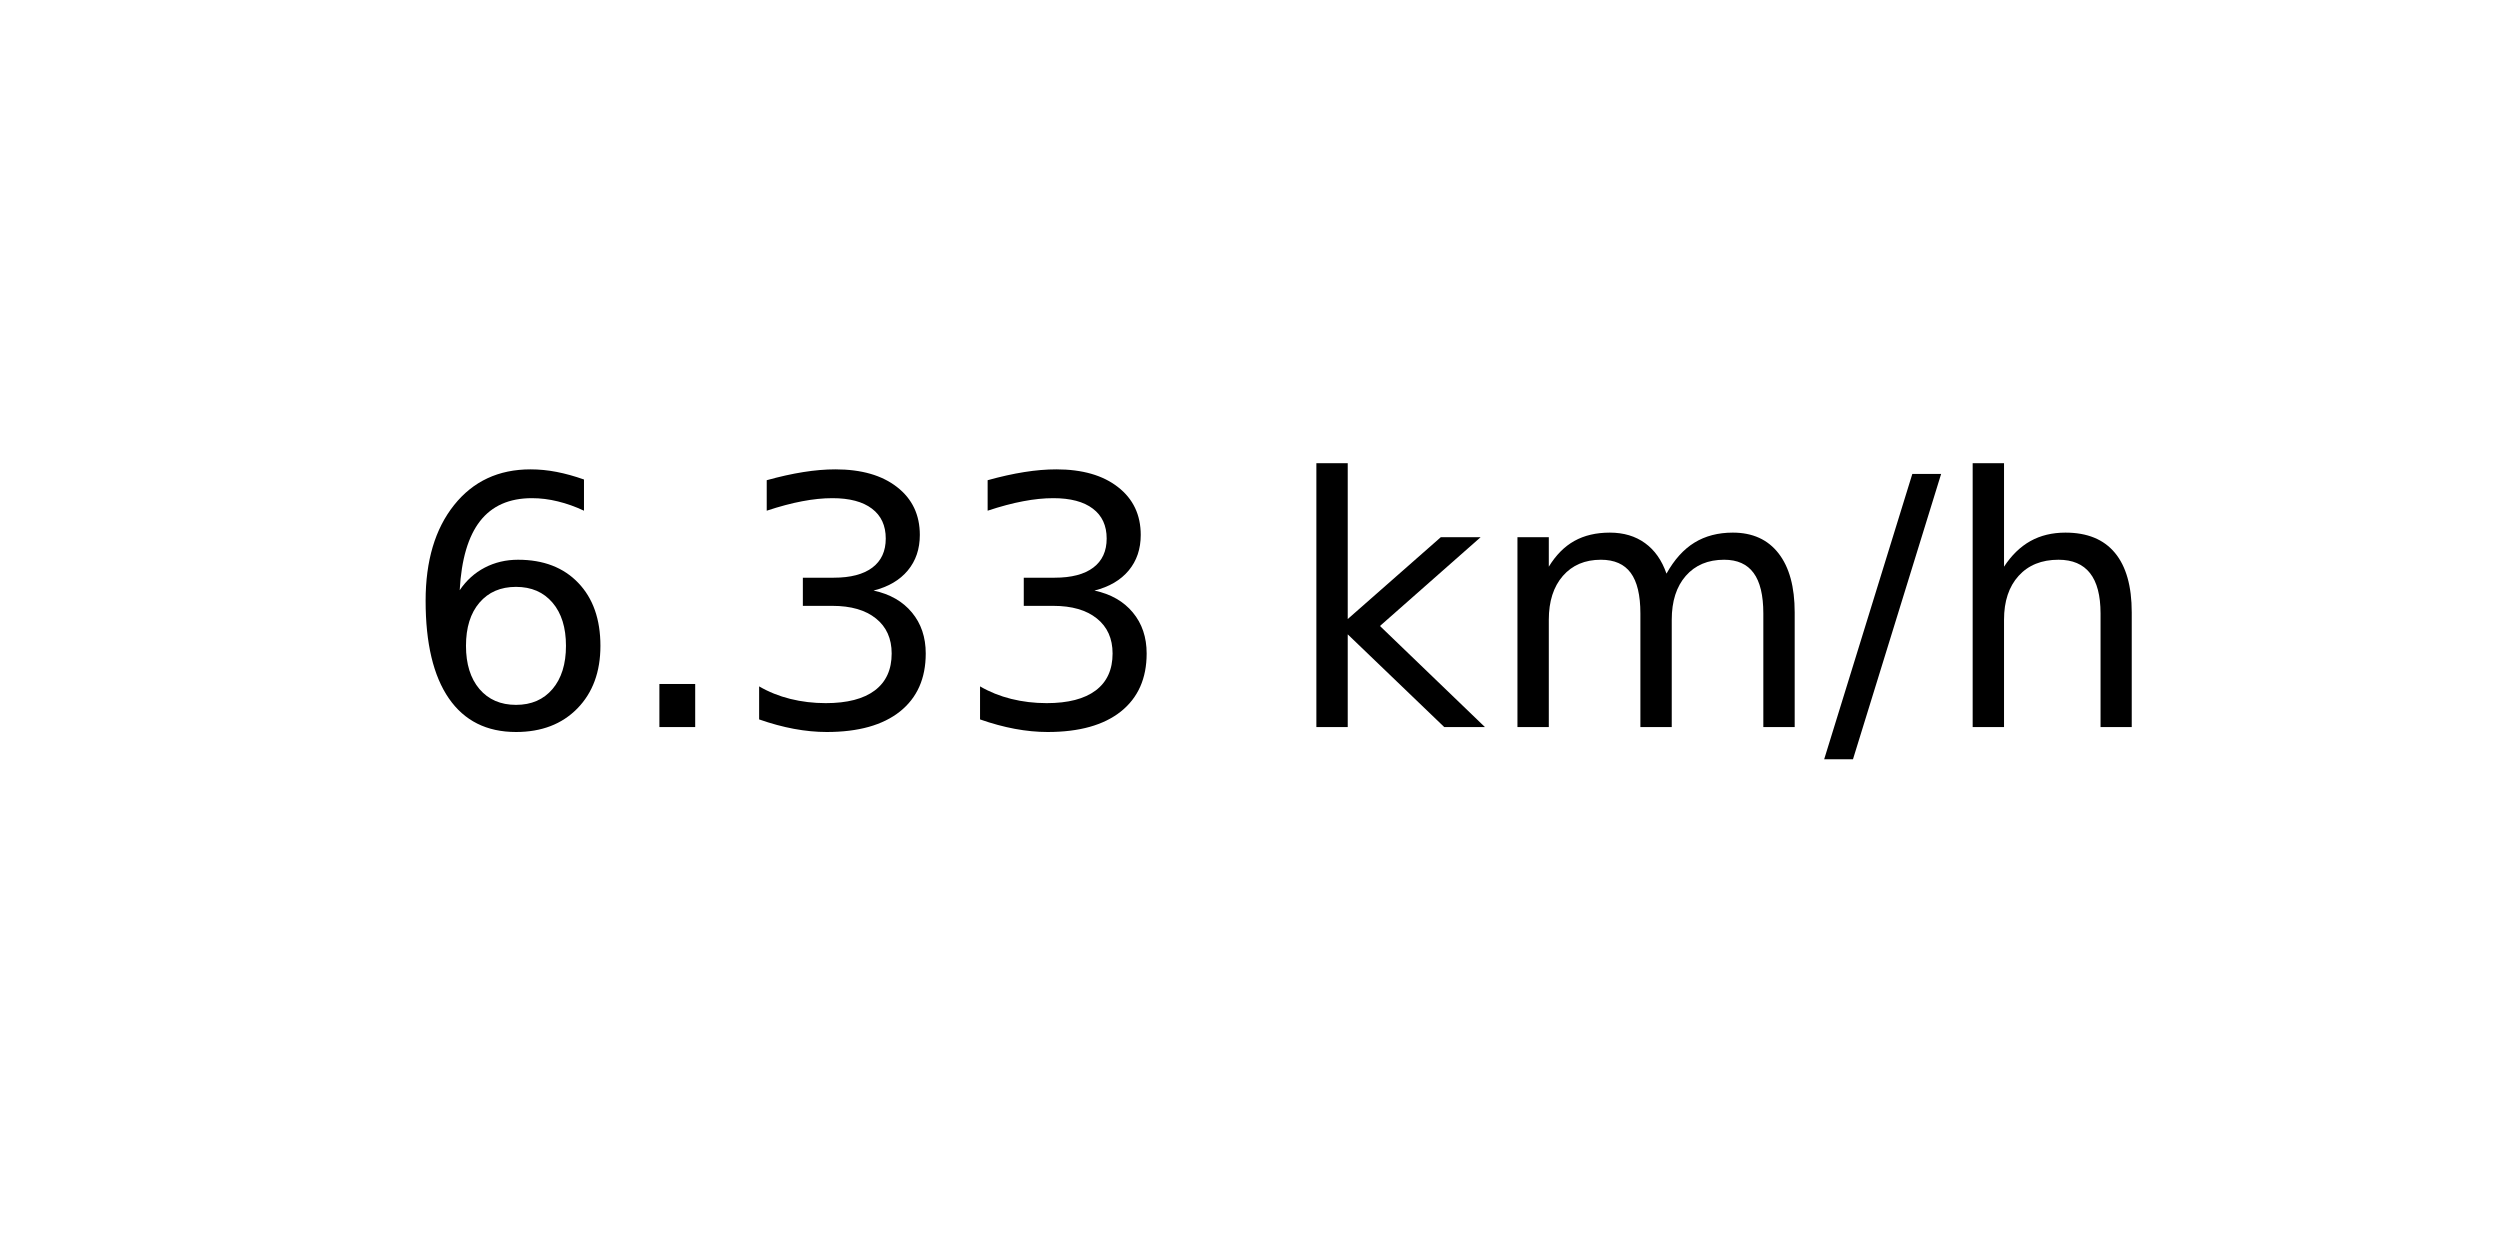
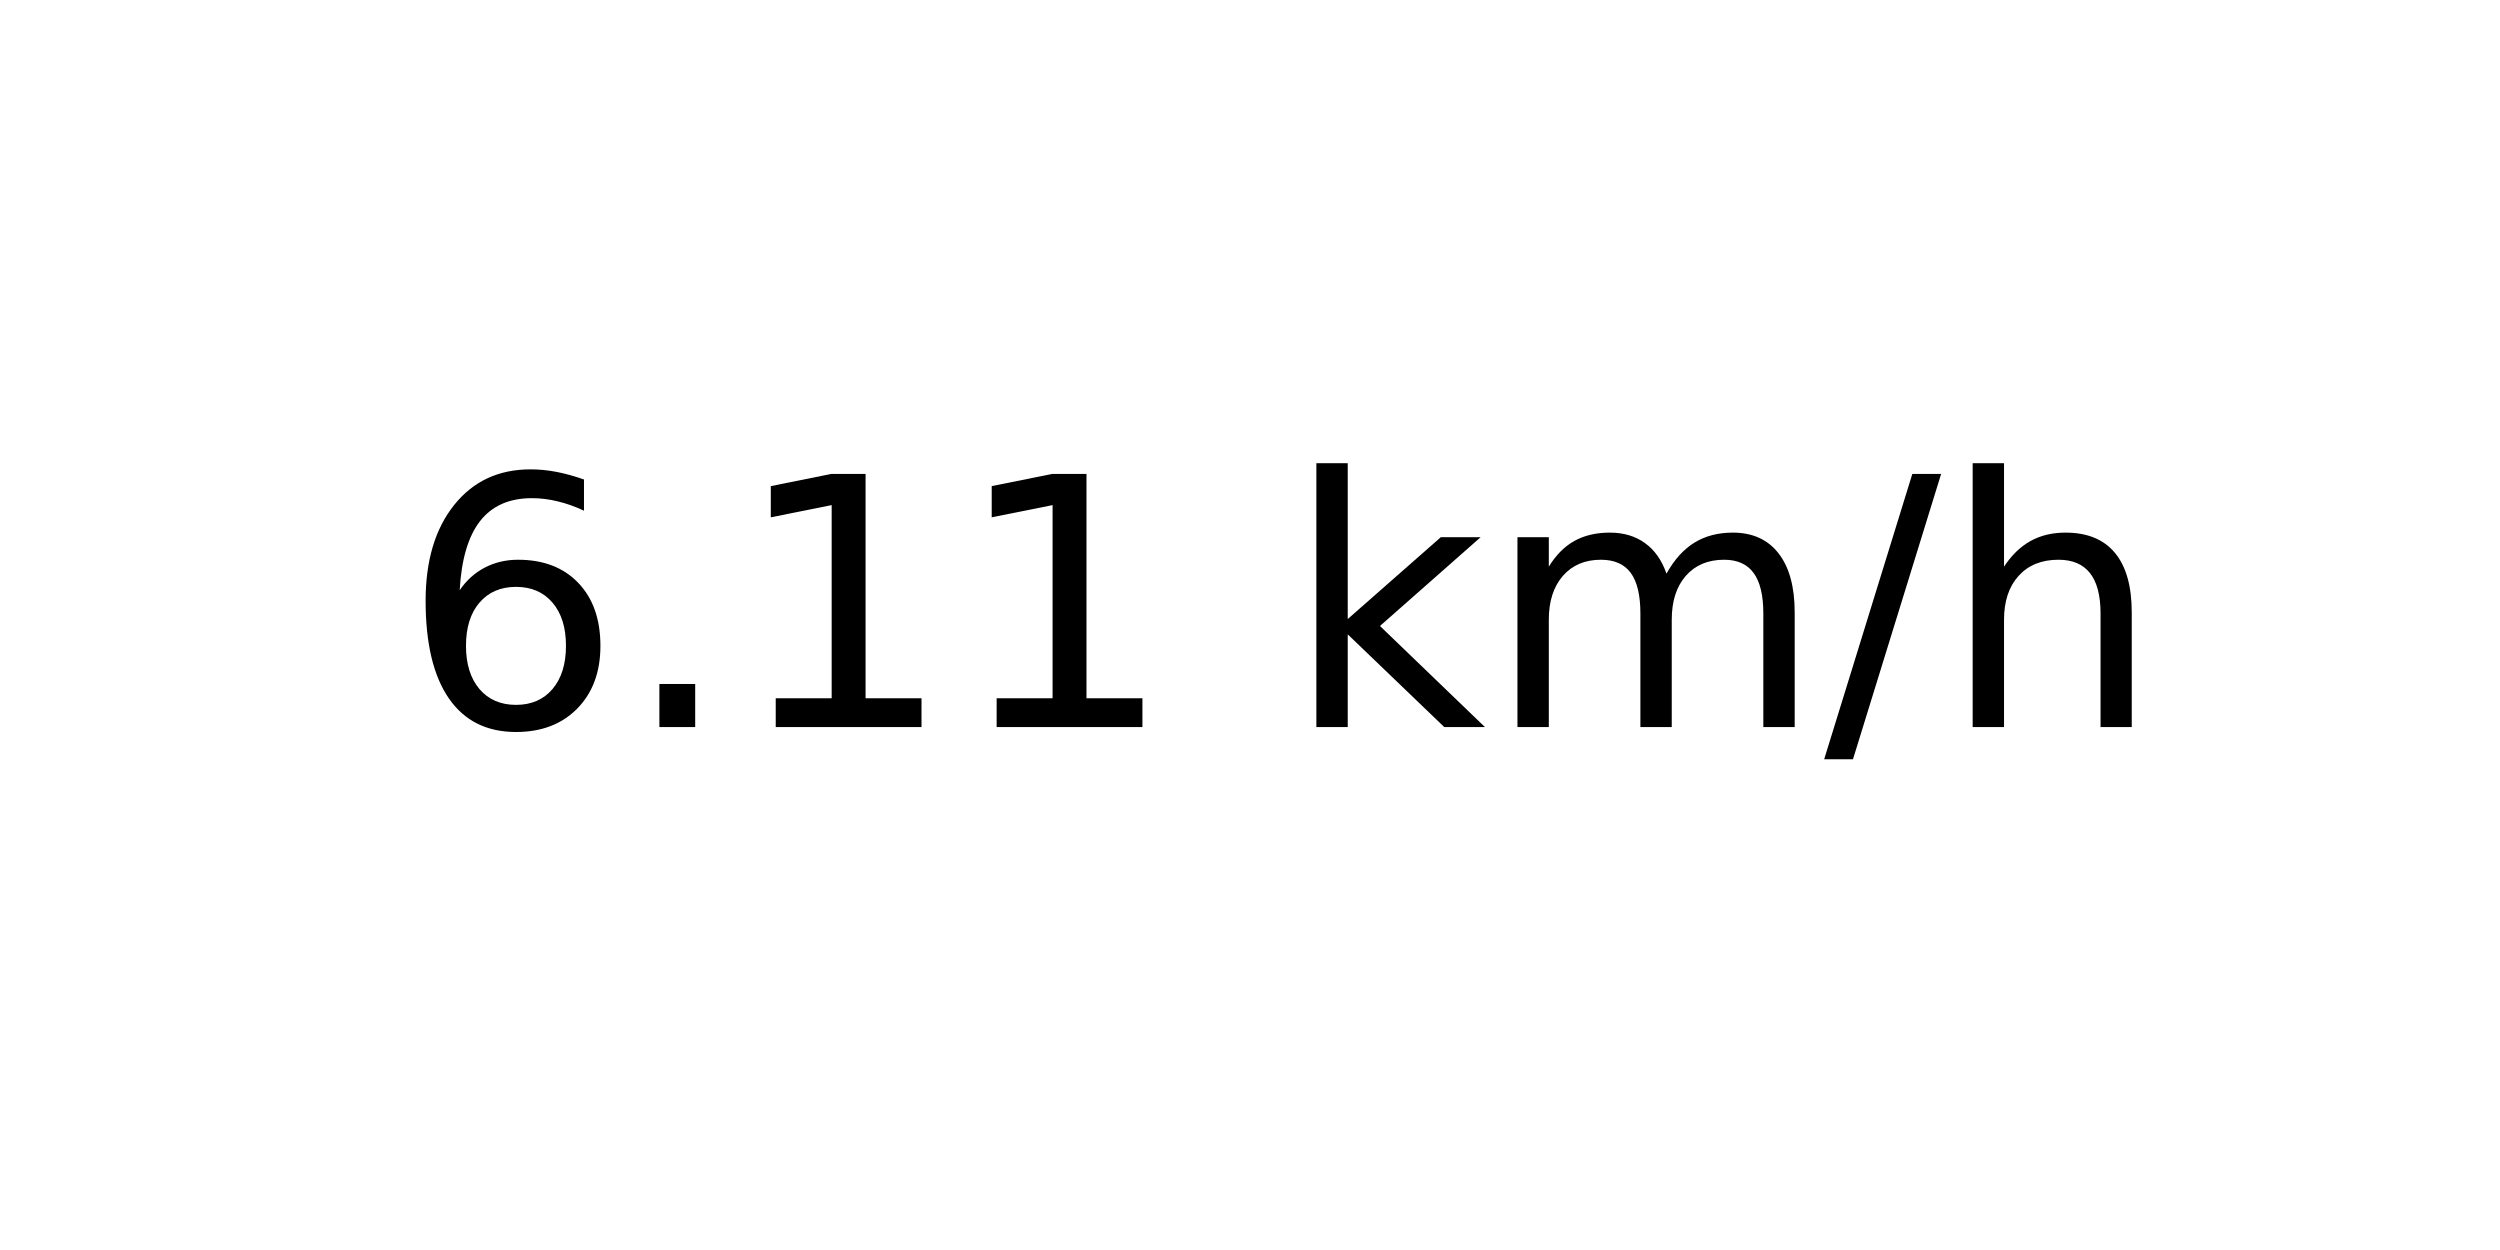
<svg xmlns="http://www.w3.org/2000/svg" xmlns:xlink="http://www.w3.org/1999/xlink" width="72pt" height="36pt" viewBox="0 0 72 36" version="1.1">
  <defs>
    <style type="text/css">*{stroke-linejoin: round; stroke-linecap: butt}</style>
  </defs>
  <g id="figure_1">
    <g id="axes_1">
      <g id="text_1">
        <g transform="translate(11.55937 20.93937) scale(0.1 -0.1)">
          <defs>
            <path id="DejaVuSans-36" d="M 2113 2584  Q 1688 2584 1439 2293  Q 1191 2003 1191 1497  Q 1191 994 1439 701  Q 1688 409 2113 409  Q 2538 409 2786 701  Q 3034 994 3034 1497  Q 3034 2003 2786 2293  Q 2538 2584 2113 2584  z M 3366 4563  L 3366 3988  Q 3128 4100 2886 4159  Q 2644 4219 2406 4219  Q 1781 4219 1451 3797  Q 1122 3375 1075 2522  Q 1259 2794 1537 2939  Q 1816 3084 2150 3084  Q 2853 3084 3261 2657  Q 3669 2231 3669 1497  Q 3669 778 3244 343  Q 2819 -91 2113 -91  Q 1303 -91 875 529  Q 447 1150 447 2328  Q 447 3434 972 4092  Q 1497 4750 2381 4750  Q 2619 4750 2861 4703  Q 3103 4656 3366 4563  z " transform="scale(0.015625)" />
            <path id="DejaVuSans-2e" d="M 684 794  L 1344 794  L 1344 0  L 684 0  L 684 794  z " transform="scale(0.015625)" />
-             <path id="DejaVuSans-33" d="M 2597 2516  Q 3050 2419 3304 2112  Q 3559 1806 3559 1356  Q 3559 666 3084 287  Q 2609 -91 1734 -91  Q 1441 -91 1130 -33  Q 819 25 488 141  L 488 750  Q 750 597 1062 519  Q 1375 441 1716 441  Q 2309 441 2620 675  Q 2931 909 2931 1356  Q 2931 1769 2642 2001  Q 2353 2234 1838 2234  L 1294 2234  L 1294 2753  L 1863 2753  Q 2328 2753 2575 2939  Q 2822 3125 2822 3475  Q 2822 3834 2567 4026  Q 2313 4219 1838 4219  Q 1578 4219 1281 4162  Q 984 4106 628 3988  L 628 4550  Q 988 4650 1302 4700  Q 1616 4750 1894 4750  Q 2613 4750 3031 4423  Q 3450 4097 3450 3541  Q 3450 3153 3228 2886  Q 3006 2619 2597 2516  z " transform="scale(0.015625)" />
+             <path id="DejaVuSans-31" d="M 794 531  L 1825 531  L 1825 4091  L 703 3866  L 703 4441  L 1819 4666  L 2450 4666  L 2450 531  L 3481 531  L 3481 0  L 794 0  L 794 531  z " transform="scale(0.015625)" />
            <path id="DejaVuSans-20" transform="scale(0.015625)" />
            <path id="DejaVuSans-6b" d="M 581 4863  L 1159 4863  L 1159 1991  L 2875 3500  L 3609 3500  L 1753 1863  L 3688 0  L 2938 0  L 1159 1709  L 1159 0  L 581 0  L 581 4863  z " transform="scale(0.015625)" />
            <path id="DejaVuSans-6d" d="M 3328 2828  Q 3544 3216 3844 3400  Q 4144 3584 4550 3584  Q 5097 3584 5394 3201  Q 5691 2819 5691 2113  L 5691 0  L 5113 0  L 5113 2094  Q 5113 2597 4934 2840  Q 4756 3084 4391 3084  Q 3944 3084 3684 2787  Q 3425 2491 3425 1978  L 3425 0  L 2847 0  L 2847 2094  Q 2847 2600 2669 2842  Q 2491 3084 2119 3084  Q 1678 3084 1418 2786  Q 1159 2488 1159 1978  L 1159 0  L 581 0  L 581 3500  L 1159 3500  L 1159 2956  Q 1356 3278 1631 3431  Q 1906 3584 2284 3584  Q 2666 3584 2933 3390  Q 3200 3197 3328 2828  z " transform="scale(0.015625)" />
            <path id="DejaVuSans-2f" d="M 1625 4666  L 2156 4666  L 531 -594  L 0 -594  L 1625 4666  z " transform="scale(0.015625)" />
            <path id="DejaVuSans-68" d="M 3513 2113  L 3513 0  L 2938 0  L 2938 2094  Q 2938 2591 2744 2837  Q 2550 3084 2163 3084  Q 1697 3084 1428 2787  Q 1159 2491 1159 1978  L 1159 0  L 581 0  L 581 4863  L 1159 4863  L 1159 2956  Q 1366 3272 1645 3428  Q 1925 3584 2291 3584  Q 2894 3584 3203 3211  Q 3513 2838 3513 2113  z " transform="scale(0.015625)" />
          </defs>
          <use xlink:href="#DejaVuSans-36" />
          <use xlink:href="#DejaVuSans-2e" x="63.623" />
-           <use xlink:href="#DejaVuSans-33" x="95.41" />
-           <use xlink:href="#DejaVuSans-33" x="159.033" />
+           <use xlink:href="#DejaVuSans-31" x="95.41" />
+           <use xlink:href="#DejaVuSans-31" x="159.033" />
          <use xlink:href="#DejaVuSans-20" x="222.656" />
          <use xlink:href="#DejaVuSans-6b" x="254.443" />
          <use xlink:href="#DejaVuSans-6d" x="312.354" />
          <use xlink:href="#DejaVuSans-2f" x="409.766" />
          <use xlink:href="#DejaVuSans-68" x="443.457" />
        </g>
      </g>
    </g>
  </g>
</svg>
